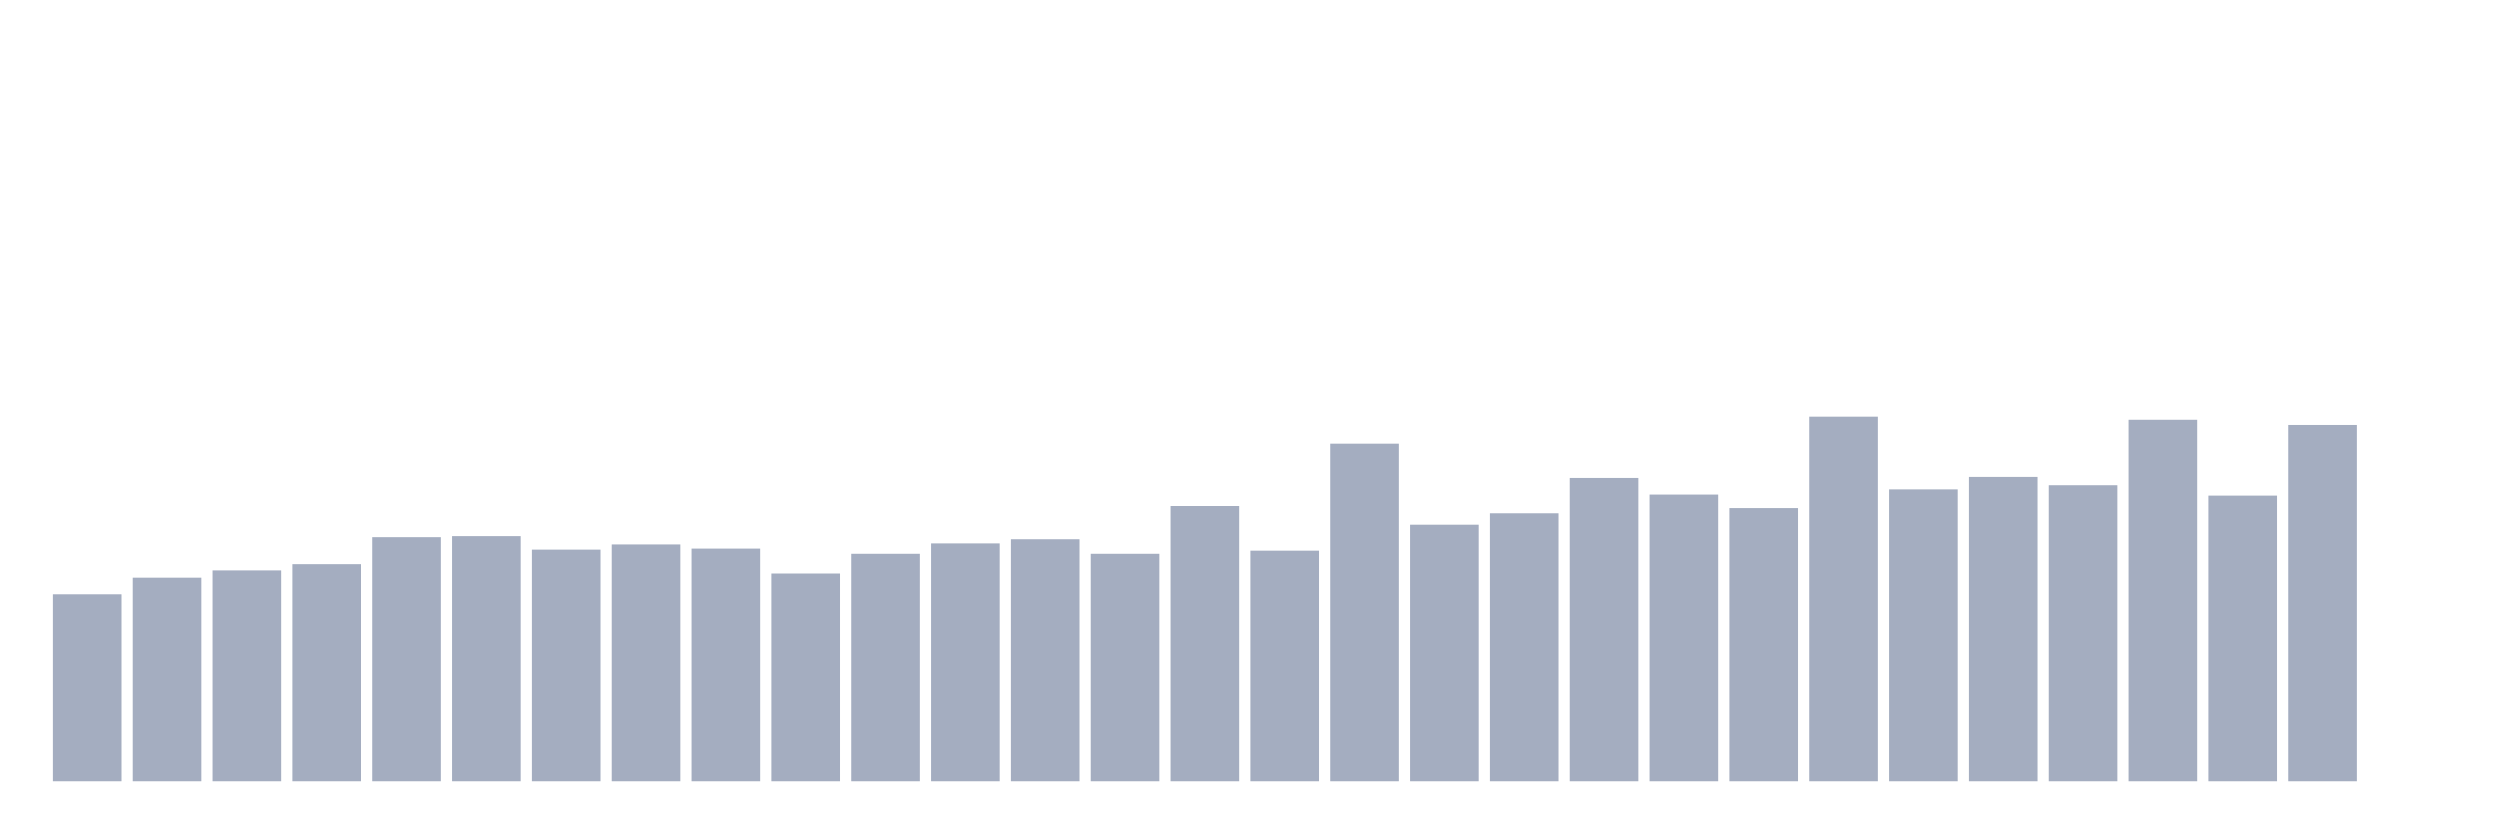
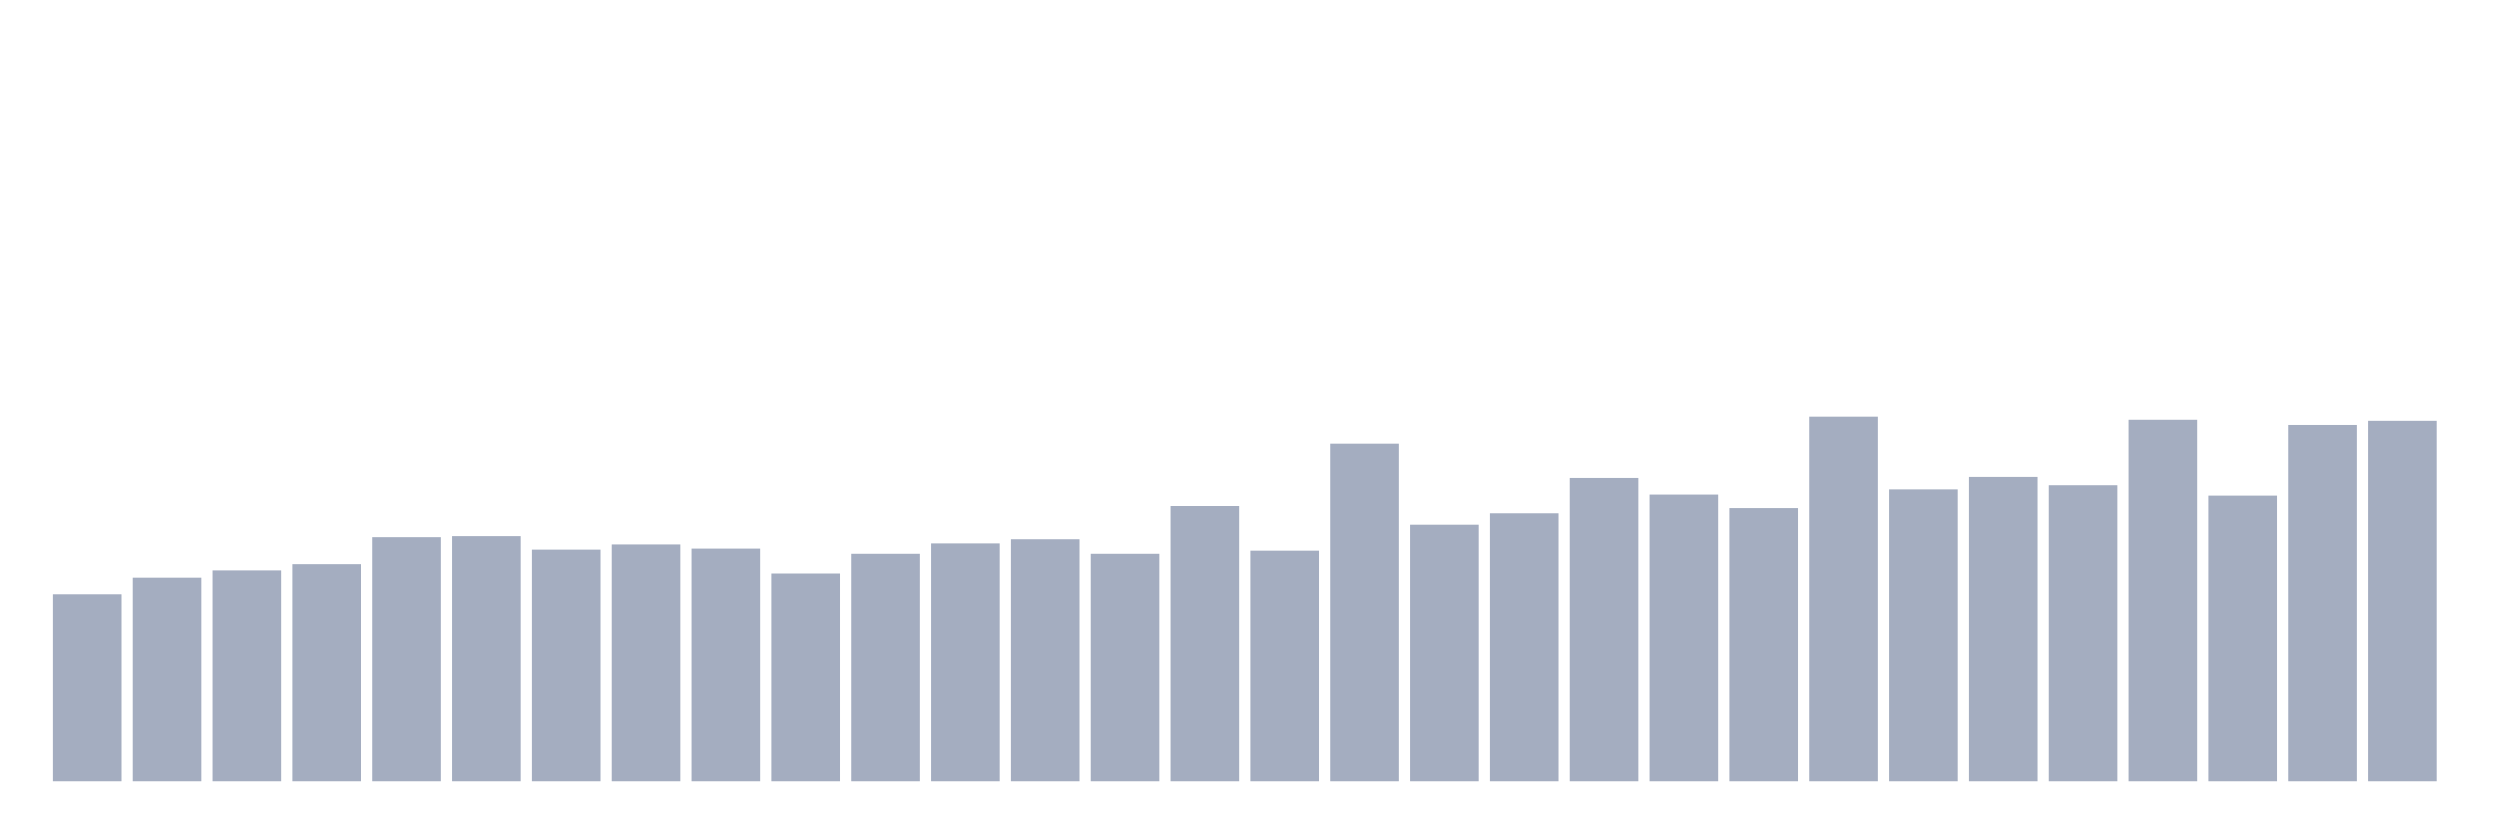
<svg xmlns="http://www.w3.org/2000/svg" viewBox="0 0 480 160">
  <g transform="translate(10,10)">
    <rect class="bar" x="0.153" width="13.175" y="104.103" height="35.897" fill="rgb(164,173,192)" />
    <rect class="bar" x="15.482" width="13.175" y="100.912" height="39.088" fill="rgb(164,173,192)" />
    <rect class="bar" x="30.81" width="13.175" y="99.516" height="40.484" fill="rgb(164,173,192)" />
    <rect class="bar" x="46.138" width="13.175" y="98.319" height="41.681" fill="rgb(164,173,192)" />
    <rect class="bar" x="61.466" width="13.175" y="93.134" height="46.866" fill="rgb(164,173,192)" />
    <rect class="bar" x="76.794" width="13.175" y="92.934" height="47.066" fill="rgb(164,173,192)" />
    <rect class="bar" x="92.123" width="13.175" y="95.527" height="44.473" fill="rgb(164,173,192)" />
    <rect class="bar" x="107.451" width="13.175" y="94.53" height="45.47" fill="rgb(164,173,192)" />
    <rect class="bar" x="122.779" width="13.175" y="95.328" height="44.672" fill="rgb(164,173,192)" />
    <rect class="bar" x="138.107" width="13.175" y="100.114" height="39.886" fill="rgb(164,173,192)" />
    <rect class="bar" x="153.436" width="13.175" y="96.325" height="43.675" fill="rgb(164,173,192)" />
    <rect class="bar" x="168.764" width="13.175" y="94.33" height="45.67" fill="rgb(164,173,192)" />
    <rect class="bar" x="184.092" width="13.175" y="93.533" height="46.467" fill="rgb(164,173,192)" />
    <rect class="bar" x="199.42" width="13.175" y="96.325" height="43.675" fill="rgb(164,173,192)" />
    <rect class="bar" x="214.748" width="13.175" y="87.151" height="52.849" fill="rgb(164,173,192)" />
    <rect class="bar" x="230.077" width="13.175" y="95.726" height="44.274" fill="rgb(164,173,192)" />
    <rect class="bar" x="245.405" width="13.175" y="75.185" height="64.815" fill="rgb(164,173,192)" />
    <rect class="bar" x="260.733" width="13.175" y="90.741" height="49.259" fill="rgb(164,173,192)" />
    <rect class="bar" x="276.061" width="13.175" y="88.547" height="51.453" fill="rgb(164,173,192)" />
    <rect class="bar" x="291.39" width="13.175" y="81.766" height="58.234" fill="rgb(164,173,192)" />
    <rect class="bar" x="306.718" width="13.175" y="84.957" height="55.043" fill="rgb(164,173,192)" />
    <rect class="bar" x="322.046" width="13.175" y="87.55" height="52.45" fill="rgb(164,173,192)" />
    <rect class="bar" x="337.374" width="13.175" y="70" height="70" fill="rgb(164,173,192)" />
    <rect class="bar" x="352.702" width="13.175" y="83.96" height="56.04" fill="rgb(164,173,192)" />
    <rect class="bar" x="368.031" width="13.175" y="81.567" height="58.433" fill="rgb(164,173,192)" />
    <rect class="bar" x="383.359" width="13.175" y="83.162" height="56.838" fill="rgb(164,173,192)" />
    <rect class="bar" x="398.687" width="13.175" y="70.598" height="69.402" fill="rgb(164,173,192)" />
    <rect class="bar" x="414.015" width="13.175" y="85.157" height="54.843" fill="rgb(164,173,192)" />
    <rect class="bar" x="429.344" width="13.175" y="71.595" height="68.405" fill="rgb(164,173,192)" />
-     <rect class="bar" x="444.672" width="13.175" y="140" height="0" fill="rgb(164,173,192)" />
+     <rect class="bar" x="444.672" width="13.175" y="70.798" height="69.202" fill="rgb(164,173,192)" />
  </g>
</svg>
